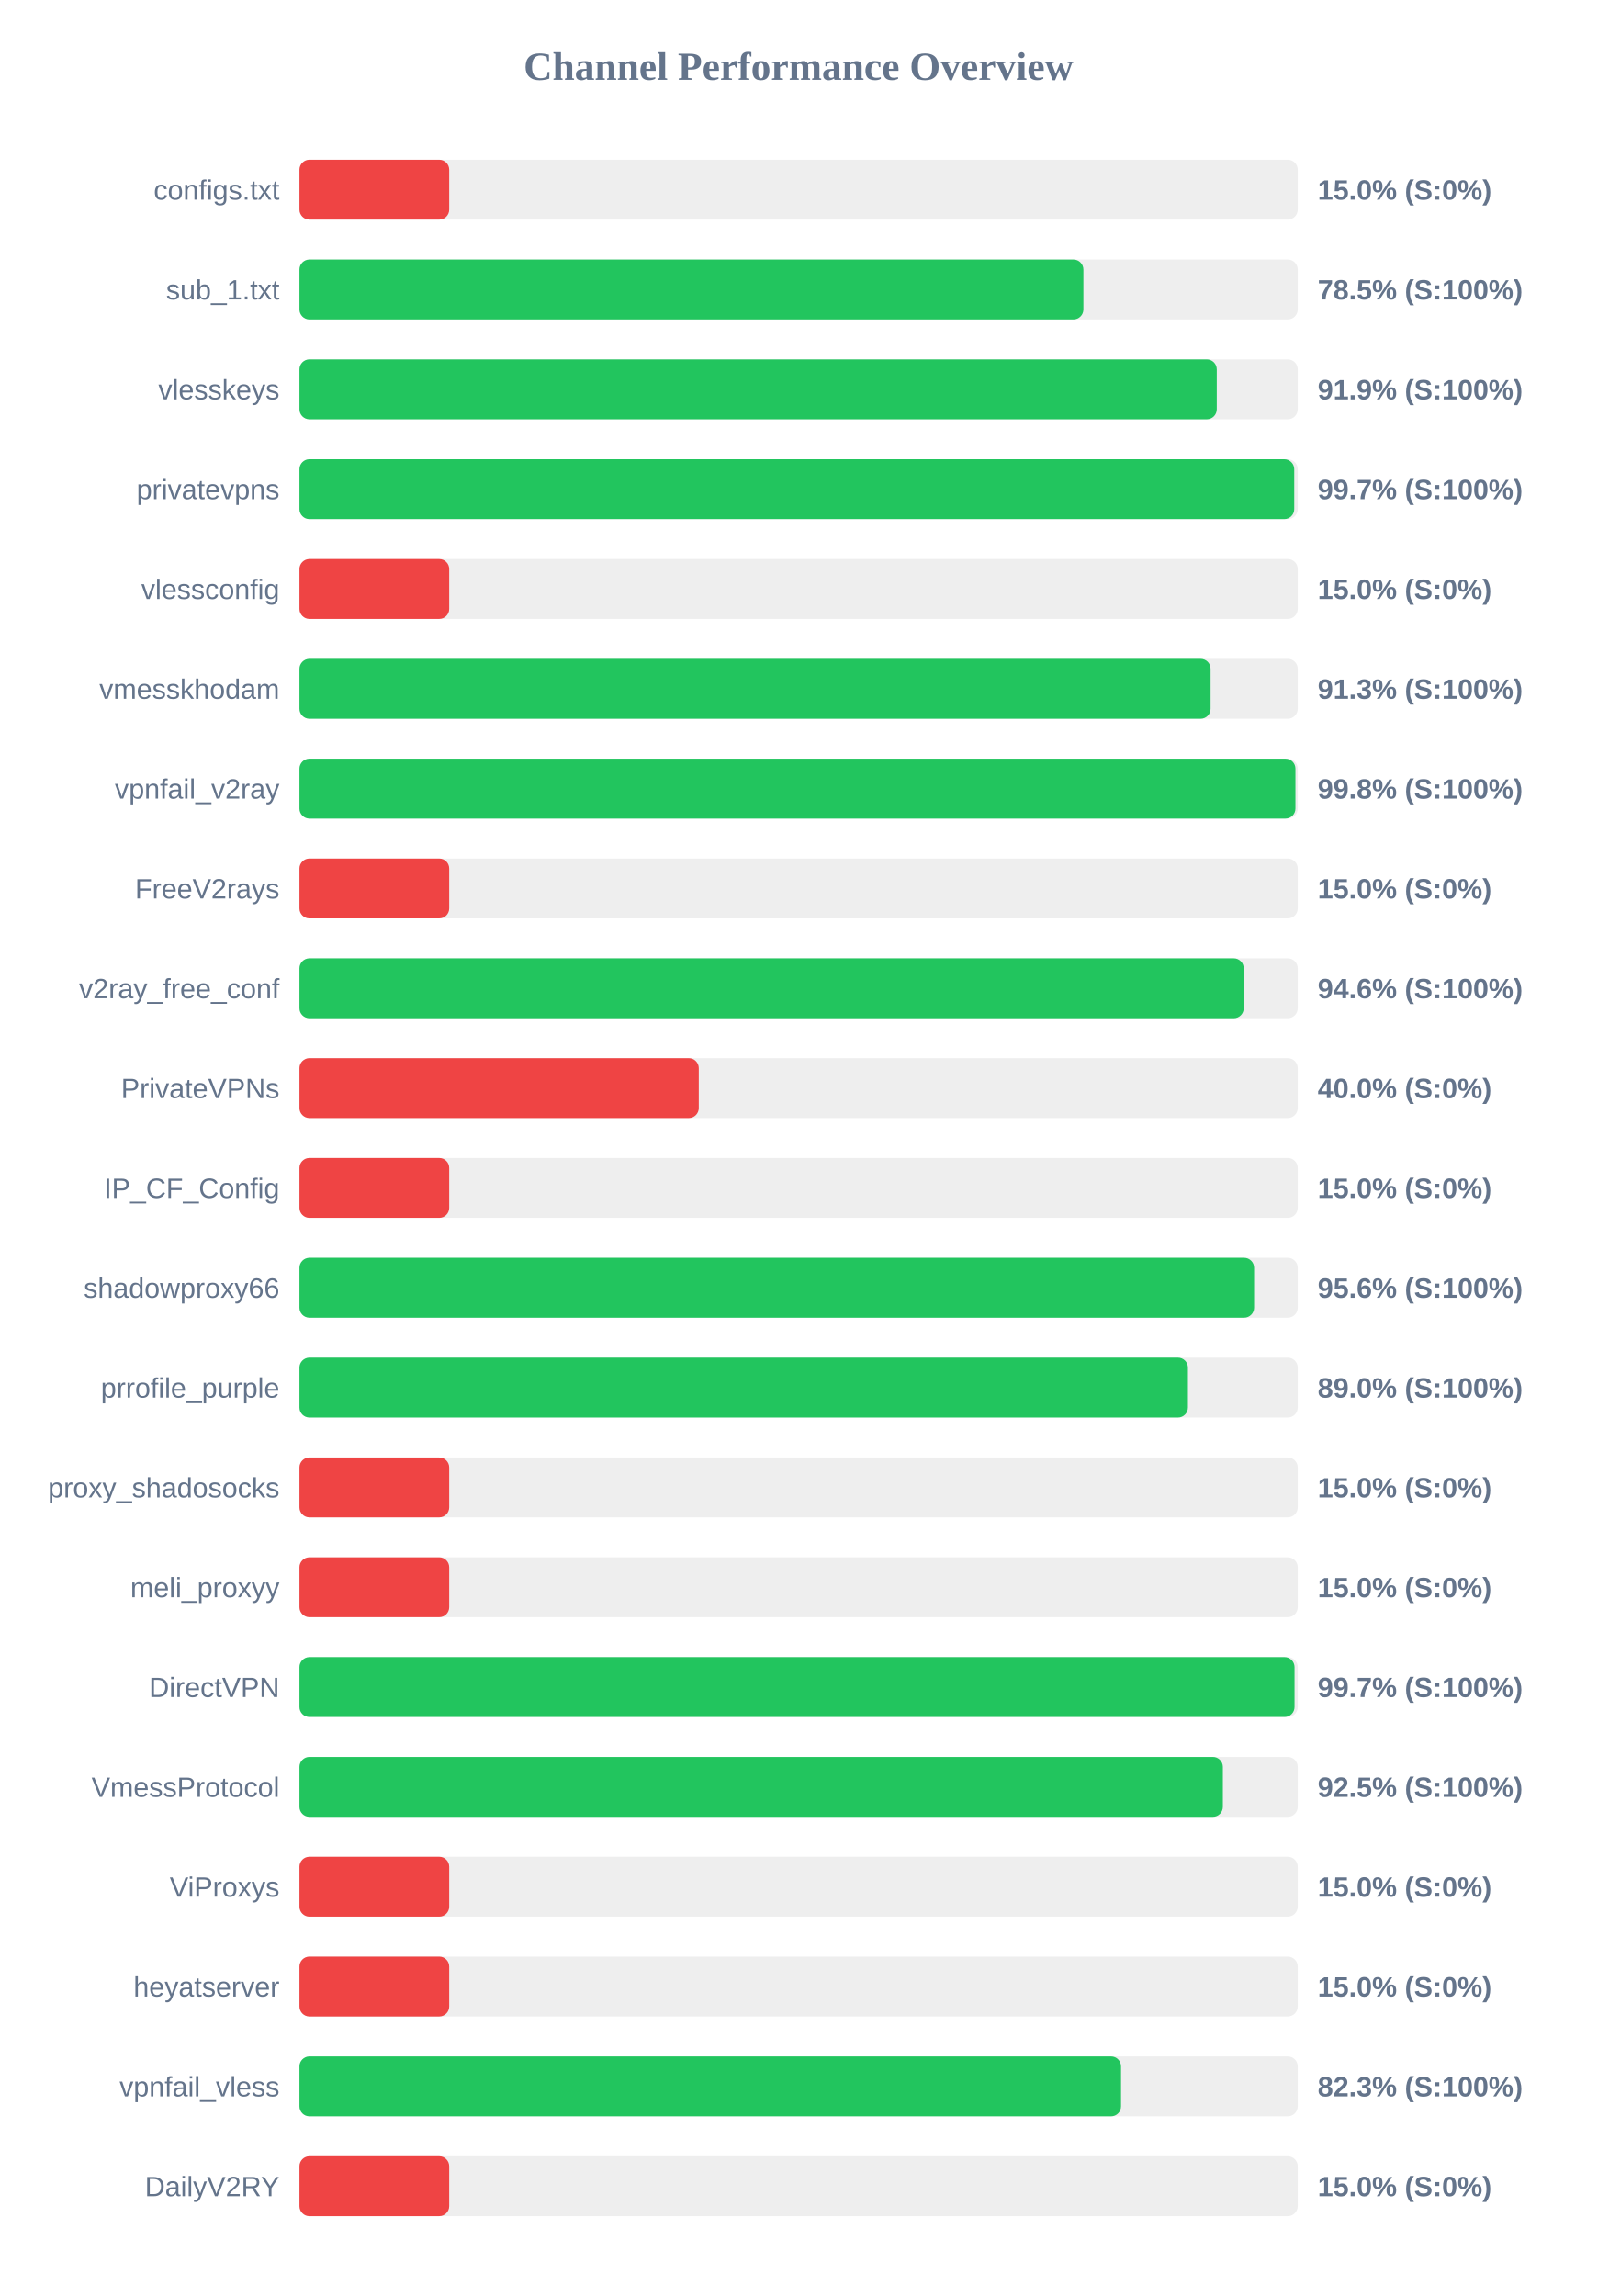
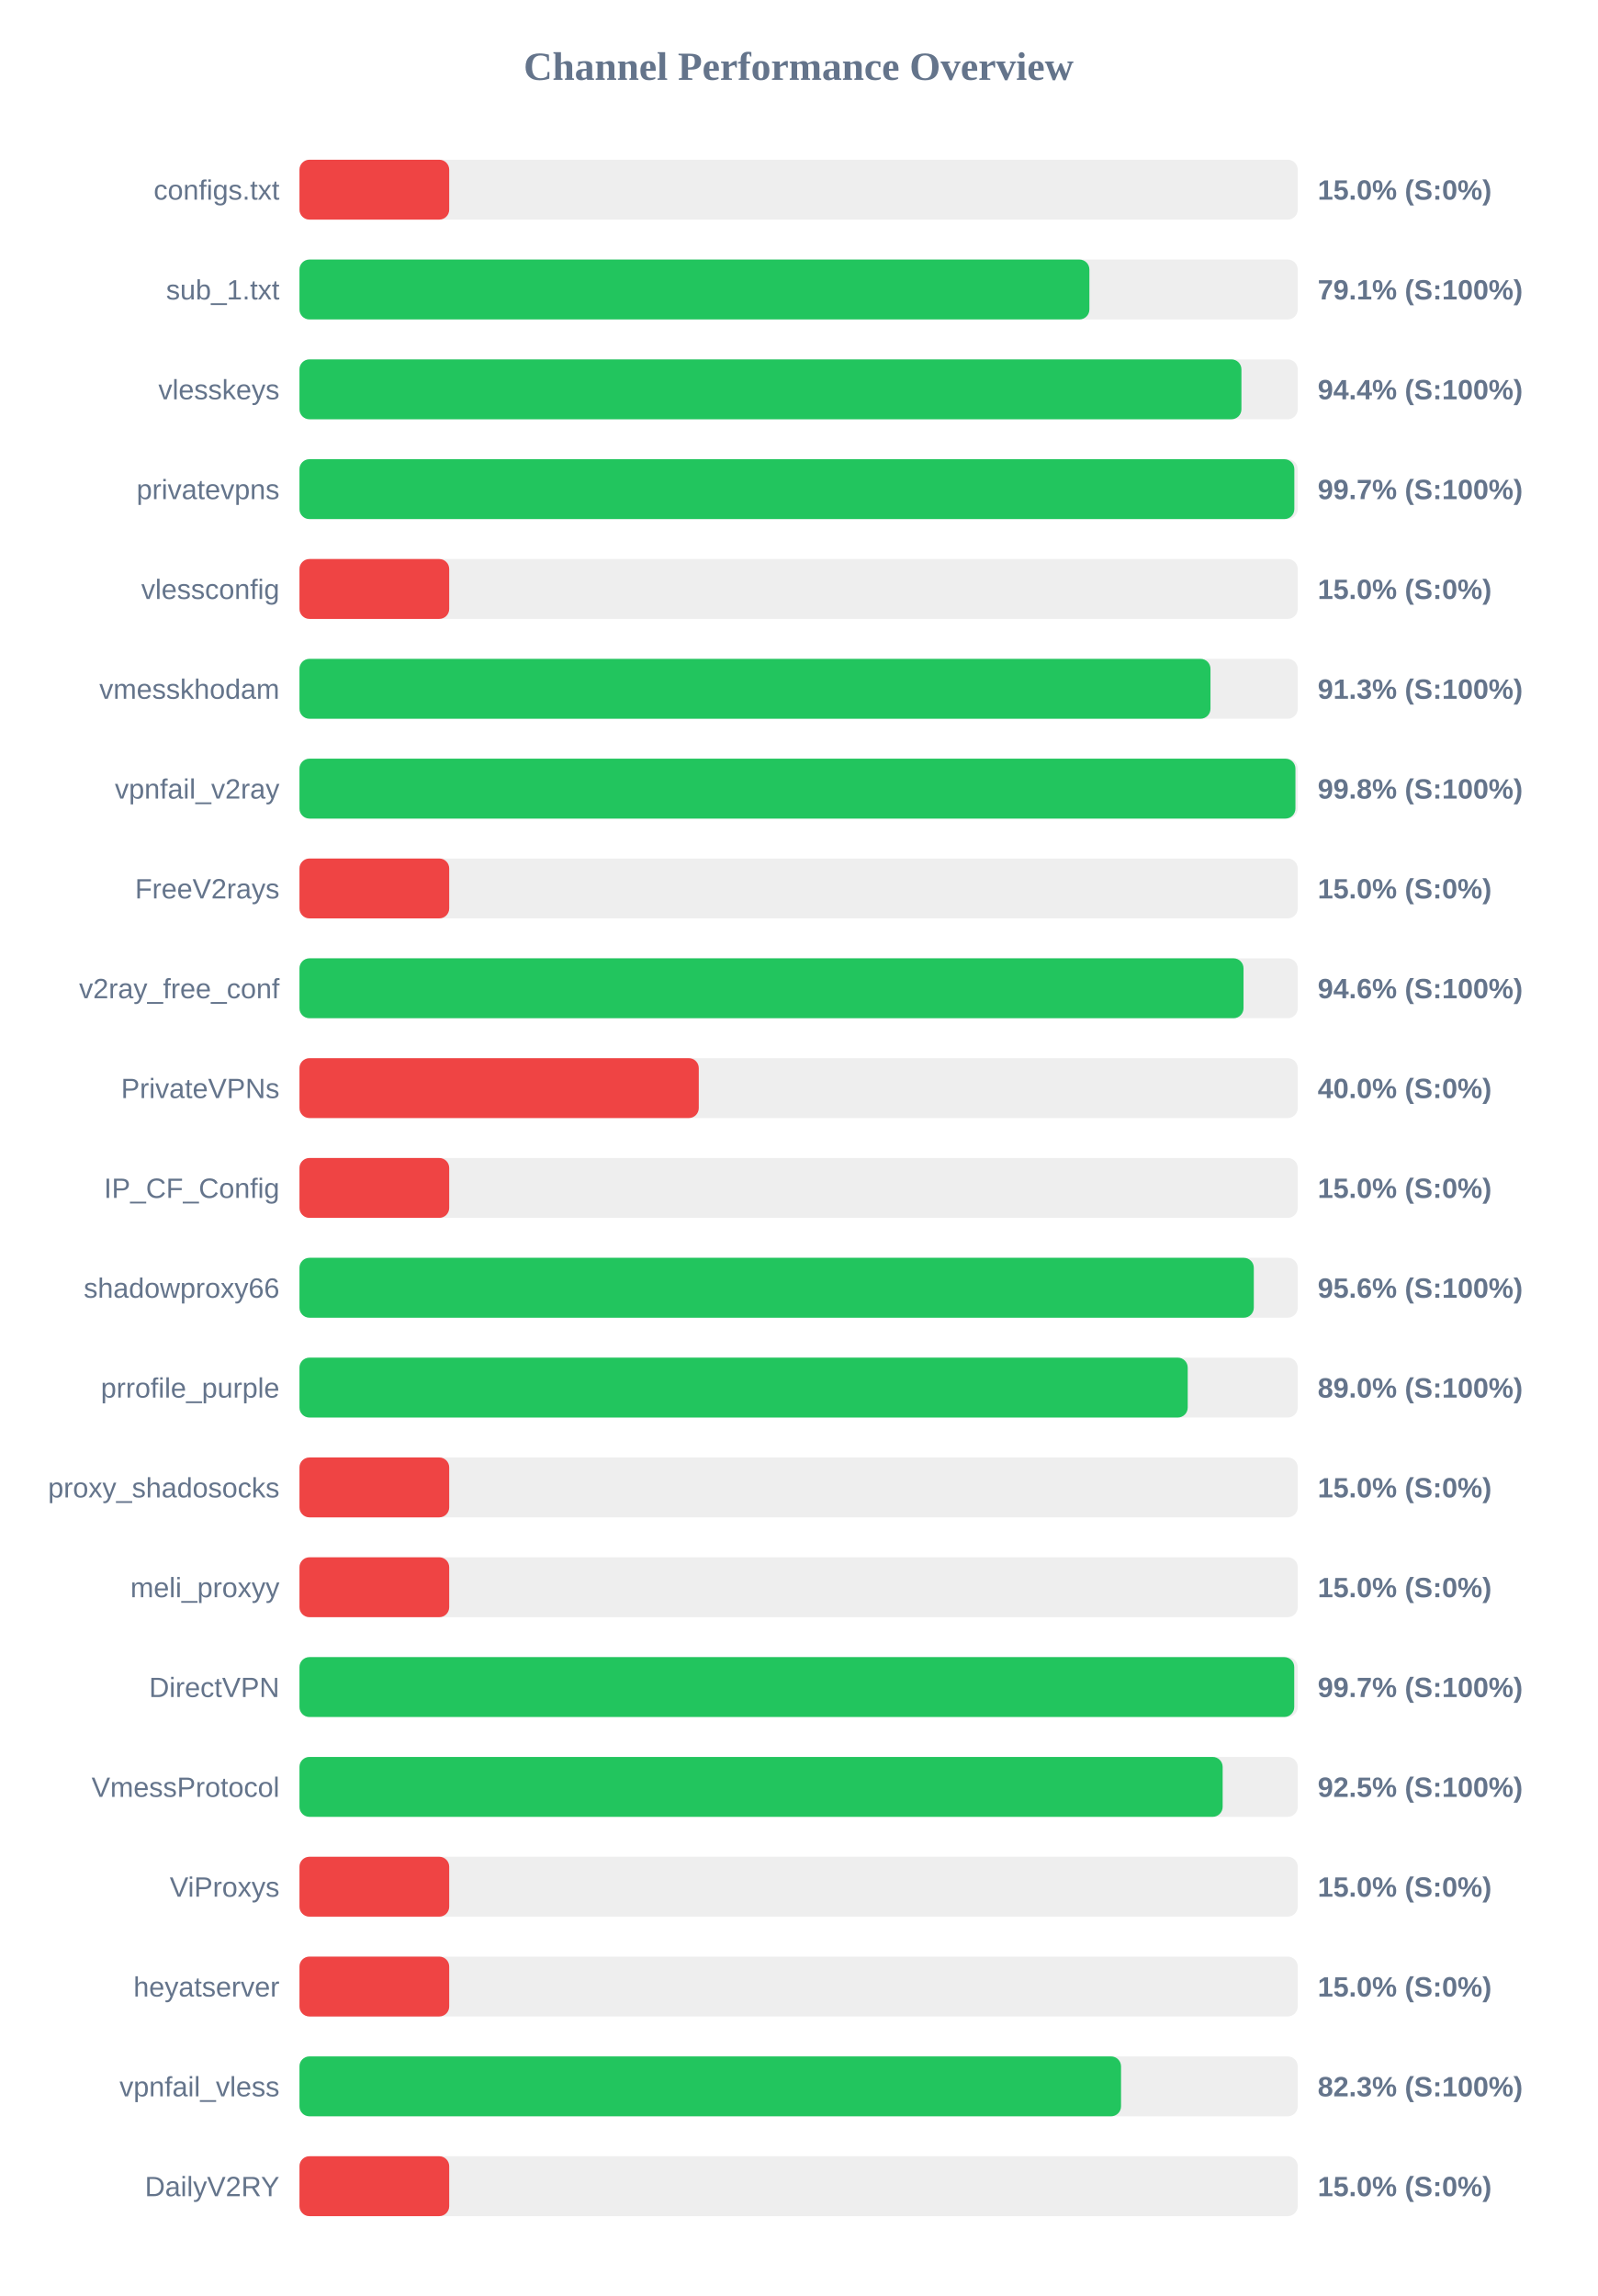
<svg xmlns="http://www.w3.org/2000/svg" width="800" height="1150" version="1.1">
  <style>
        .row { font: 14px Arial; fill: #64748b; }
        .score { font: bold 14px Arial; fill: #64748b; }
    </style>
  <text x="400" y="40" text-anchor="middle" font-size="20px" font-weight="bold" fill="#64748b">Channel Performance Overview</text>
  <rect x="150" y="80" width="500" height="30" fill="#eee" rx="5" />
  <rect x="150" y="80" width="75.0" height="30" fill="#ef4444" rx="5" />
  <text x="140" y="100" text-anchor="end" class="row">configs.txt</text>
  <text x="660" y="100" text-anchor="start" class="score">15.0% (S:0%)</text>
  <rect x="150" y="130" width="500" height="30" fill="#eee" rx="5" />
-   <rect x="150" y="130" width="392.65" height="30" fill="#22c55e" rx="5" />
+   <rect x="150" y="130" width="395.65" height="30" fill="#22c55e" rx="5" />
  <text x="140" y="150" text-anchor="end" class="row">sub_1.txt</text>
-   <text x="660" y="150" text-anchor="start" class="score">78.5% (S:100%)</text>
+   <text x="660" y="150" text-anchor="start" class="score">79.1% (S:100%)</text>
  <rect x="150" y="180" width="500" height="30" fill="#eee" rx="5" />
-   <rect x="150" y="180" width="459.45" height="30" fill="#22c55e" rx="5" />
+   <rect x="150" y="180" width="471.8" height="30" fill="#22c55e" rx="5" />
  <text x="140" y="200" text-anchor="end" class="row">vlesskeys</text>
-   <text x="660" y="200" text-anchor="start" class="score">91.9% (S:100%)</text>
+   <text x="660" y="200" text-anchor="start" class="score">94.4% (S:100%)</text>
  <rect x="150" y="230" width="500" height="30" fill="#eee" rx="5" />
-   <rect x="150" y="230" width="498.25" height="30" fill="#22c55e" rx="5" />
+   <rect x="150" y="230" width="498.3" height="30" fill="#22c55e" rx="5" />
  <text x="140" y="250" text-anchor="end" class="row">privatevpns</text>
  <text x="660" y="250" text-anchor="start" class="score">99.7% (S:100%)</text>
  <rect x="150" y="280" width="500" height="30" fill="#eee" rx="5" />
  <rect x="150" y="280" width="75.0" height="30" fill="#ef4444" rx="5" />
  <text x="140" y="300" text-anchor="end" class="row">vlessconfig</text>
  <text x="660" y="300" text-anchor="start" class="score">15.0% (S:0%)</text>
  <rect x="150" y="330" width="500" height="30" fill="#eee" rx="5" />
-   <rect x="150" y="330" width="456.35" height="30" fill="#22c55e" rx="5" />
+   <rect x="150" y="330" width="456.3" height="30" fill="#22c55e" rx="5" />
  <text x="140" y="350" text-anchor="end" class="row">vmesskhodam</text>
  <text x="660" y="350" text-anchor="start" class="score">91.3% (S:100%)</text>
  <rect x="150" y="380" width="500" height="30" fill="#eee" rx="5" />
  <rect x="150" y="380" width="498.85" height="30" fill="#22c55e" rx="5" />
  <text x="140" y="400" text-anchor="end" class="row">vpnfail_v2ray</text>
  <text x="660" y="400" text-anchor="start" class="score">99.8% (S:100%)</text>
  <rect x="150" y="430" width="500" height="30" fill="#eee" rx="5" />
  <rect x="150" y="430" width="75.0" height="30" fill="#ef4444" rx="5" />
  <text x="140" y="450" text-anchor="end" class="row">FreeV2rays</text>
  <text x="660" y="450" text-anchor="start" class="score">15.0% (S:0%)</text>
  <rect x="150" y="480" width="500" height="30" fill="#eee" rx="5" />
-   <rect x="150" y="480" width="472.95" height="30" fill="#22c55e" rx="5" />
+   <rect x="150" y="480" width="472.85" height="30" fill="#22c55e" rx="5" />
  <text x="140" y="500" text-anchor="end" class="row">v2ray_free_conf</text>
  <text x="660" y="500" text-anchor="start" class="score">94.6% (S:100%)</text>
  <rect x="150" y="530" width="500" height="30" fill="#eee" rx="5" />
  <rect x="150" y="530" width="200.0" height="30" fill="#ef4444" rx="5" />
  <text x="140" y="550" text-anchor="end" class="row">PrivateVPNs</text>
  <text x="660" y="550" text-anchor="start" class="score">40.0% (S:0%)</text>
  <rect x="150" y="580" width="500" height="30" fill="#eee" rx="5" />
  <rect x="150" y="580" width="75.0" height="30" fill="#ef4444" rx="5" />
  <text x="140" y="600" text-anchor="end" class="row">IP_CF_Config</text>
  <text x="660" y="600" text-anchor="start" class="score">15.0% (S:0%)</text>
  <rect x="150" y="630" width="500" height="30" fill="#eee" rx="5" />
-   <rect x="150" y="630" width="478.15" height="30" fill="#22c55e" rx="5" />
+   <rect x="150" y="630" width="478.0" height="30" fill="#22c55e" rx="5" />
  <text x="140" y="650" text-anchor="end" class="row">shadowproxy66</text>
  <text x="660" y="650" text-anchor="start" class="score">95.6% (S:100%)</text>
  <rect x="150" y="680" width="500" height="30" fill="#eee" rx="5" />
-   <rect x="150" y="680" width="445.0" height="30" fill="#22c55e" rx="5" />
+   <rect x="150" y="680" width="444.9" height="30" fill="#22c55e" rx="5" />
  <text x="140" y="700" text-anchor="end" class="row">prrofile_purple</text>
  <text x="660" y="700" text-anchor="start" class="score">89.0% (S:100%)</text>
  <rect x="150" y="730" width="500" height="30" fill="#eee" rx="5" />
  <rect x="150" y="730" width="75.0" height="30" fill="#ef4444" rx="5" />
  <text x="140" y="750" text-anchor="end" class="row">proxy_shadosocks</text>
  <text x="660" y="750" text-anchor="start" class="score">15.0% (S:0%)</text>
  <rect x="150" y="780" width="500" height="30" fill="#eee" rx="5" />
  <rect x="150" y="780" width="75.0" height="30" fill="#ef4444" rx="5" />
  <text x="140" y="800" text-anchor="end" class="row">meli_proxyy</text>
  <text x="660" y="800" text-anchor="start" class="score">15.0% (S:0%)</text>
  <rect x="150" y="830" width="500" height="30" fill="#eee" rx="5" />
-   <rect x="150" y="830" width="498.4" height="30" fill="#22c55e" rx="5" />
+   <rect x="150" y="830" width="498.25" height="30" fill="#22c55e" rx="5" />
  <text x="140" y="850" text-anchor="end" class="row">DirectVPN</text>
  <text x="660" y="850" text-anchor="start" class="score">99.7% (S:100%)</text>
  <rect x="150" y="880" width="500" height="30" fill="#eee" rx="5" />
-   <rect x="150" y="880" width="462.5" height="30" fill="#22c55e" rx="5" />
+   <rect x="150" y="880" width="462.4" height="30" fill="#22c55e" rx="5" />
  <text x="140" y="900" text-anchor="end" class="row">VmessProtocol</text>
  <text x="660" y="900" text-anchor="start" class="score">92.5% (S:100%)</text>
  <rect x="150" y="930" width="500" height="30" fill="#eee" rx="5" />
  <rect x="150" y="930" width="75.0" height="30" fill="#ef4444" rx="5" />
  <text x="140" y="950" text-anchor="end" class="row">ViProxys</text>
  <text x="660" y="950" text-anchor="start" class="score">15.0% (S:0%)</text>
  <rect x="150" y="980" width="500" height="30" fill="#eee" rx="5" />
  <rect x="150" y="980" width="75.0" height="30" fill="#ef4444" rx="5" />
  <text x="140" y="1000" text-anchor="end" class="row">heyatserver</text>
  <text x="660" y="1000" text-anchor="start" class="score">15.0% (S:0%)</text>
  <rect x="150" y="1030" width="500" height="30" fill="#eee" rx="5" />
  <rect x="150" y="1030" width="411.5" height="30" fill="#22c55e" rx="5" />
  <text x="140" y="1050" text-anchor="end" class="row">vpnfail_vless</text>
  <text x="660" y="1050" text-anchor="start" class="score">82.3% (S:100%)</text>
  <rect x="150" y="1080" width="500" height="30" fill="#eee" rx="5" />
  <rect x="150" y="1080" width="75.0" height="30" fill="#ef4444" rx="5" />
  <text x="140" y="1100" text-anchor="end" class="row">DailyV2RY</text>
  <text x="660" y="1100" text-anchor="start" class="score">15.0% (S:0%)</text>
</svg>
